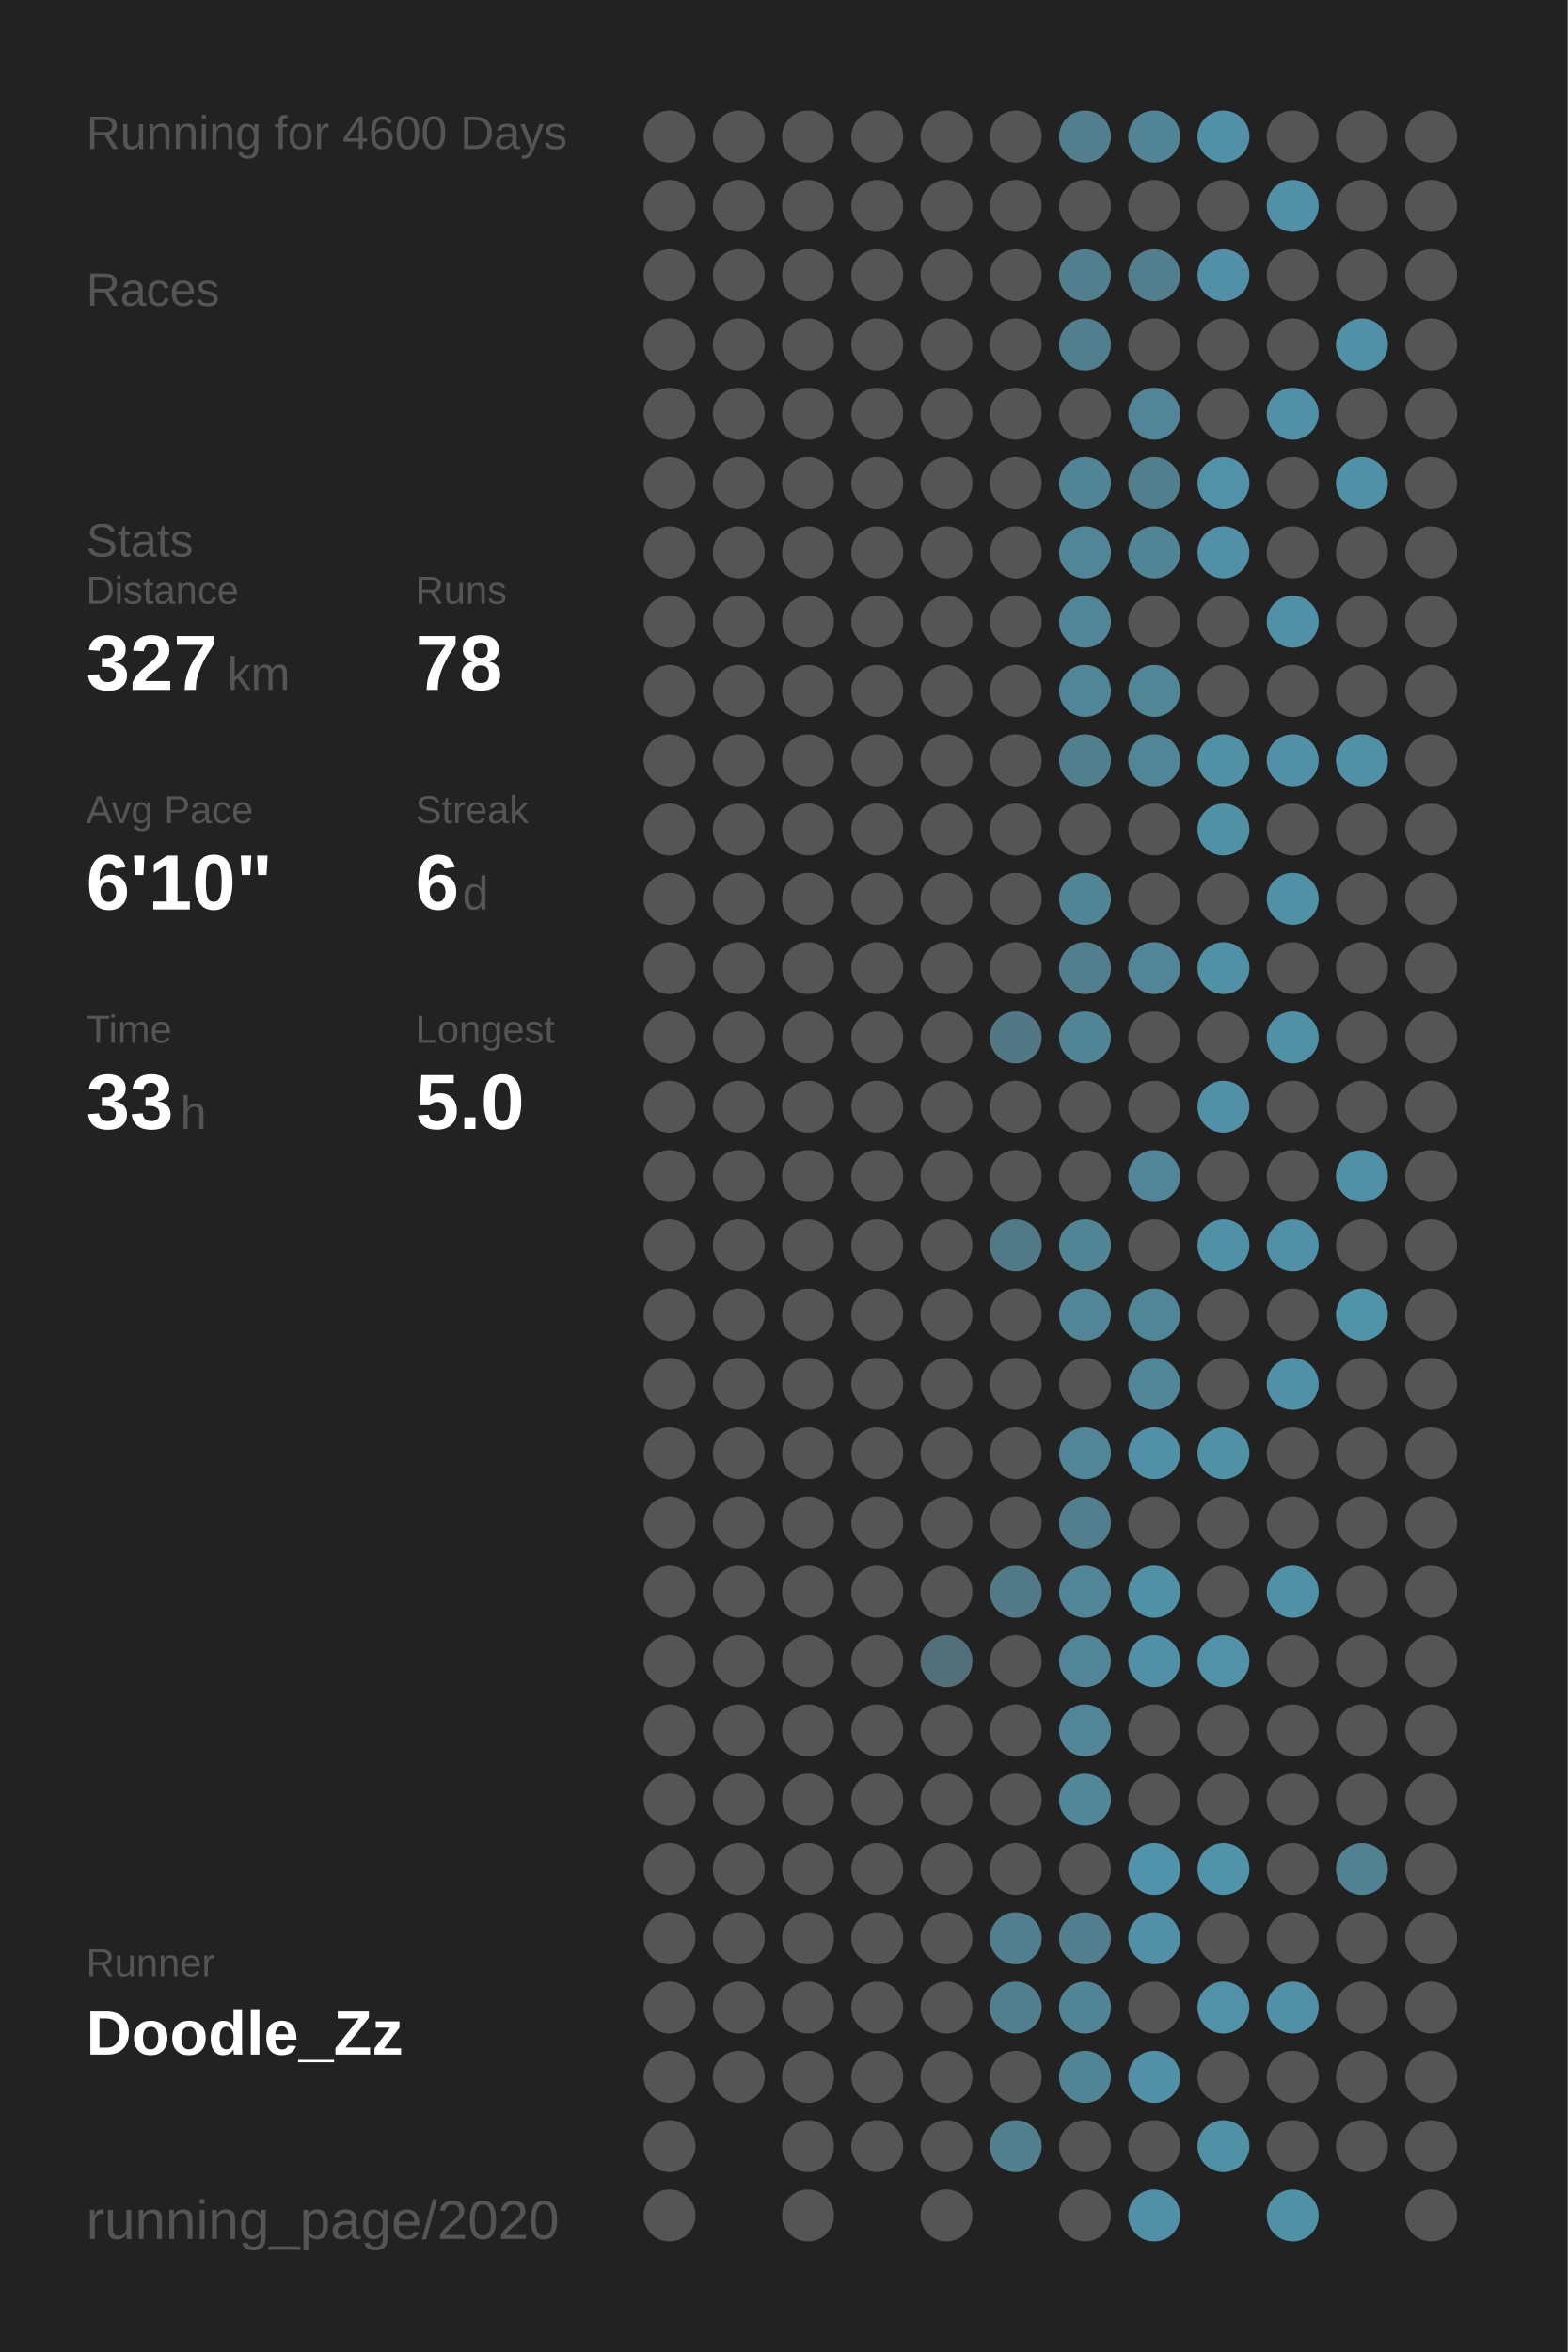
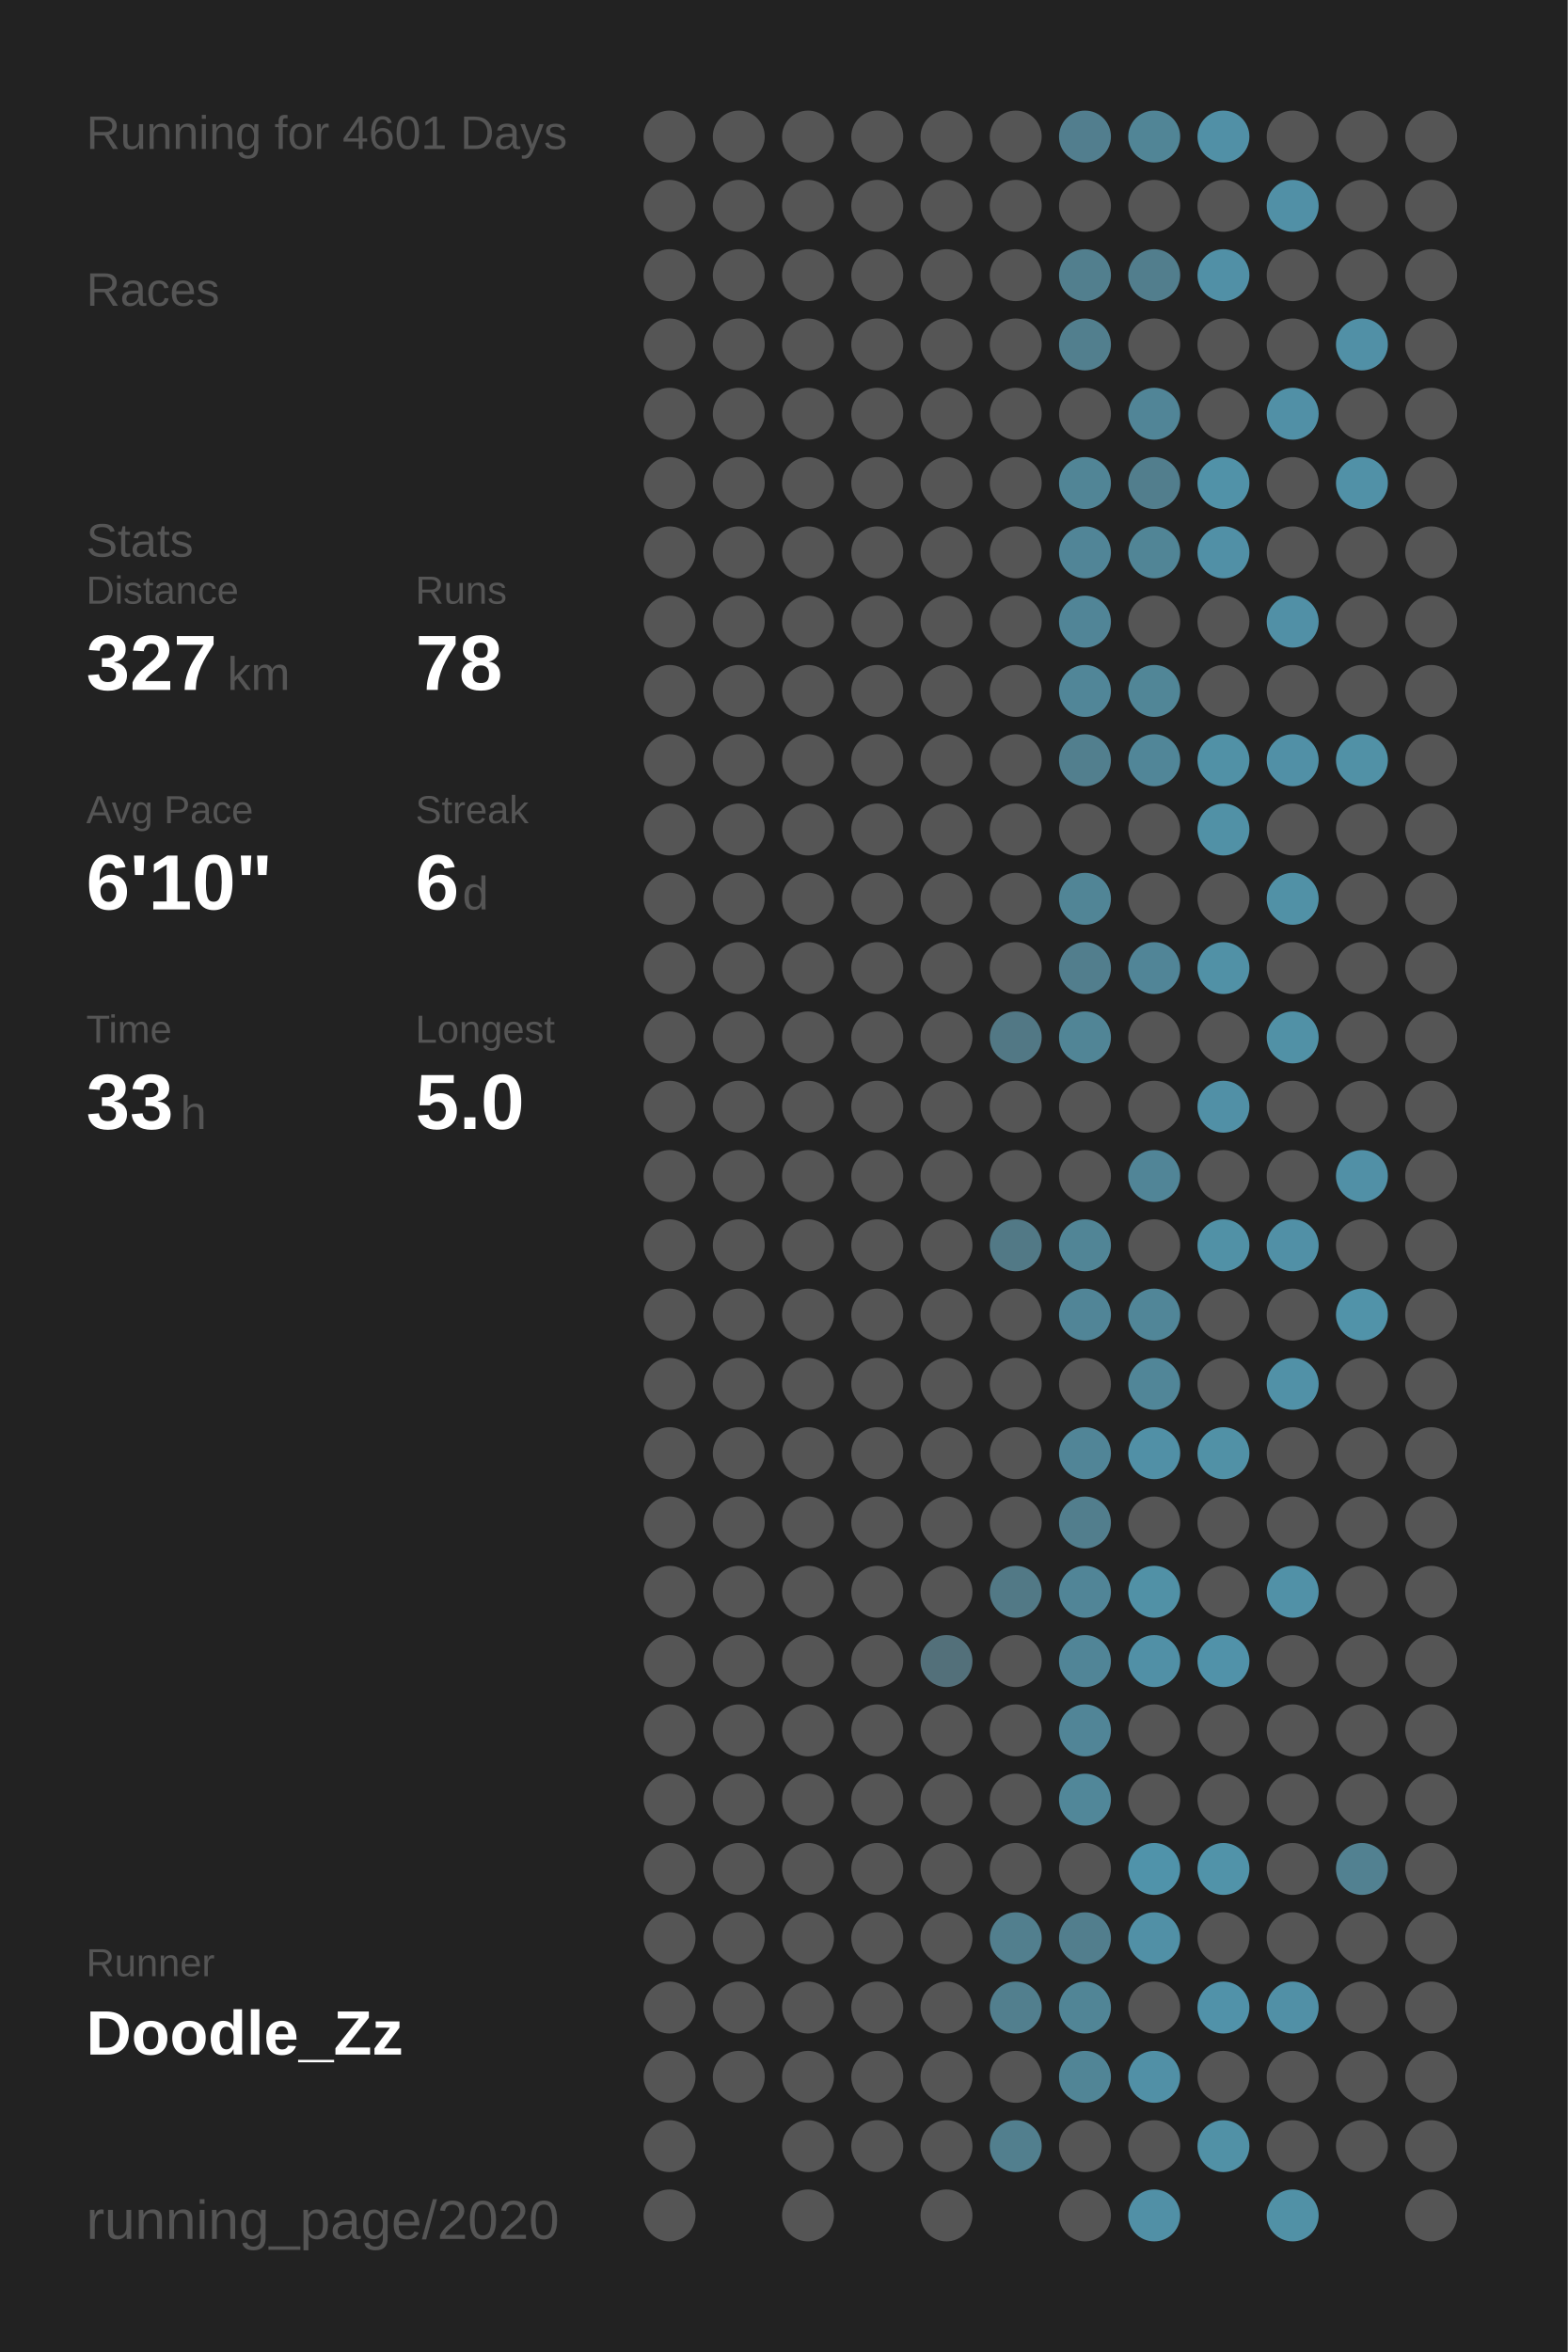
<svg xmlns="http://www.w3.org/2000/svg" baseProfile="full" height="300mm" version="1.1" viewBox="0,0,200,300" width="200mm">
  <defs />
  <rect fill="#222222" height="300" width="200" x="0" y="0" />
-   <text fill="#555555" style="font-size:6px; font-family:Arial;" x="11" y="19">Running for 4600 Days</text>
+   <text fill="#555555" style="font-size:6px; font-family:Arial;" x="11" y="19">Running for 4601 Days</text>
  <text fill="#555555" style="font-size:6px; font-family:Arial;" x="11" y="39">Races</text>
  <text fill="#555555" style="font-size:6px; font-family:Arial;" x="11" y="71">Stats</text>
  <text fill="#555555" style="font-size:5px; font-family:Arial;" x="11" y="77">Distance</text>
  <text fill="#FFFFFF" style="font-size:10px; font-family:Arial; font-weight:bold;" x="11" y="88">327</text>
  <text fill="#555555" style="font-size:6px; font-family:Arial;" x="29" y="88">km</text>
  <text fill="#555555" style="font-size:5px; font-family:Arial;" x="53" y="77">Runs</text>
  <text fill="#FFFFFF" style="font-size:10px; font-family:Arial; font-weight:bold;" x="53" y="88">78</text>
  <text fill="#555555" style="font-size:5px; font-family:Arial;" x="11" y="105">Avg Pace</text>
  <text fill="#FFFFFF" style="font-size:10px; font-family:Arial; font-weight:bold;" x="11" y="116">6'10"</text>
  <text fill="#555555" style="font-size:5px; font-family:Arial;" x="53" y="105">Streak</text>
  <text fill="#FFFFFF" style="font-size:10px; font-family:Arial; font-weight:bold;" x="53" y="116">6</text>
  <text fill="#555555" style="font-size:6px; font-family:Arial;" x="59" y="116">d</text>
  <text fill="#555555" style="font-size:5px; font-family:Arial;" x="11" y="133">Time</text>
  <text fill="#FFFFFF" style="font-size:10px; font-family:Arial; font-weight:bold;" x="11" y="144">33</text>
  <text fill="#555555" style="font-size:6px; font-family:Arial;" x="23" y="144">h</text>
  <text fill="#555555" style="font-size:5px; font-family:Arial;" x="53" y="133">Longest</text>
  <text fill="#FFFFFF" style="font-size:10px; font-family:Arial; font-weight:bold;" x="53" y="144">5.0</text>
  <text fill="#555555" style="font-size:5px; font-family:Arial;" x="11" y="252.065">Runner</text>
  <text fill="#FFFFFF" style="font-size:8px; font-family:Arial; font-weight:bold;" x="11" y="262.065">Doodle_Zz</text>
  <text fill="#555555" style="font-size:7px; font-family:Arial;" x="11" y="285.581">running_page/2020</text>
  <circle cx="85.417" cy="17.419" fill="#555555" r="3.312" />
  <circle cx="85.417" cy="26.258" fill="#555555" r="3.312" />
  <circle cx="85.417" cy="35.097" fill="#555555" r="3.312" />
  <circle cx="85.417" cy="43.935" fill="#555555" r="3.312" />
  <circle cx="85.417" cy="52.774" fill="#555555" r="3.312" />
  <circle cx="85.417" cy="61.613" fill="#555555" r="3.312" />
  <circle cx="85.417" cy="70.452" fill="#555555" r="3.312" />
  <circle cx="85.417" cy="79.29" fill="#555555" r="3.312" />
  <circle cx="85.417" cy="88.129" fill="#555555" r="3.312" />
  <circle cx="85.417" cy="96.968" fill="#555555" r="3.312" />
  <circle cx="85.417" cy="105.806" fill="#555555" r="3.312" />
  <circle cx="85.417" cy="114.645" fill="#555555" r="3.312" />
  <circle cx="85.417" cy="123.484" fill="#555555" r="3.312" />
  <circle cx="85.417" cy="132.323" fill="#555555" r="3.312" />
  <circle cx="85.417" cy="141.161" fill="#555555" r="3.312" />
  <circle cx="85.417" cy="150" fill="#555555" r="3.312" />
  <circle cx="85.417" cy="158.839" fill="#555555" r="3.312" />
  <circle cx="85.417" cy="167.677" fill="#555555" r="3.312" />
  <circle cx="85.417" cy="176.516" fill="#555555" r="3.312" />
  <circle cx="85.417" cy="185.355" fill="#555555" r="3.312" />
  <circle cx="85.417" cy="194.194" fill="#555555" r="3.312" />
  <circle cx="85.417" cy="203.032" fill="#555555" r="3.312" />
  <circle cx="85.417" cy="211.871" fill="#555555" r="3.312" />
  <circle cx="85.417" cy="220.71" fill="#555555" r="3.312" />
  <circle cx="85.417" cy="229.548" fill="#555555" r="3.312" />
  <circle cx="85.417" cy="238.387" fill="#555555" r="3.312" />
  <circle cx="85.417" cy="247.226" fill="#555555" r="3.312" />
  <circle cx="85.417" cy="256.065" fill="#555555" r="3.312" />
  <circle cx="85.417" cy="264.903" fill="#555555" r="3.312" />
  <circle cx="85.417" cy="273.742" fill="#555555" r="3.312" />
  <circle cx="85.417" cy="282.581" fill="#555555" r="3.312" />
  <circle cx="94.25" cy="17.419" fill="#555555" r="3.312" />
  <circle cx="94.25" cy="26.258" fill="#555555" r="3.312" />
  <circle cx="94.25" cy="35.097" fill="#555555" r="3.312" />
  <circle cx="94.25" cy="43.935" fill="#555555" r="3.312" />
  <circle cx="94.25" cy="52.774" fill="#555555" r="3.312" />
  <circle cx="94.25" cy="61.613" fill="#555555" r="3.312" />
  <circle cx="94.25" cy="70.452" fill="#555555" r="3.312" />
  <circle cx="94.25" cy="79.29" fill="#555555" r="3.312" />
  <circle cx="94.25" cy="88.129" fill="#555555" r="3.312" />
  <circle cx="94.25" cy="96.968" fill="#555555" r="3.312" />
  <circle cx="94.25" cy="105.806" fill="#555555" r="3.312" />
  <circle cx="94.25" cy="114.645" fill="#555555" r="3.312" />
  <circle cx="94.25" cy="123.484" fill="#555555" r="3.312" />
  <circle cx="94.25" cy="132.323" fill="#555555" r="3.312" />
  <circle cx="94.25" cy="141.161" fill="#555555" r="3.312" />
  <circle cx="94.25" cy="150" fill="#555555" r="3.312" />
  <circle cx="94.25" cy="158.839" fill="#555555" r="3.312" />
  <circle cx="94.25" cy="167.677" fill="#555555" r="3.312" />
  <circle cx="94.25" cy="176.516" fill="#555555" r="3.312" />
  <circle cx="94.25" cy="185.355" fill="#555555" r="3.312" />
  <circle cx="94.25" cy="194.194" fill="#555555" r="3.312" />
  <circle cx="94.25" cy="203.032" fill="#555555" r="3.312" />
  <circle cx="94.25" cy="211.871" fill="#555555" r="3.312" />
  <circle cx="94.25" cy="220.71" fill="#555555" r="3.312" />
  <circle cx="94.25" cy="229.548" fill="#555555" r="3.312" />
  <circle cx="94.25" cy="238.387" fill="#555555" r="3.312" />
  <circle cx="94.25" cy="247.226" fill="#555555" r="3.312" />
  <circle cx="94.25" cy="256.065" fill="#555555" r="3.312" />
  <circle cx="94.25" cy="264.903" fill="#555555" r="3.312" />
  <circle cx="103.083" cy="17.419" fill="#555555" r="3.312" />
  <circle cx="103.083" cy="26.258" fill="#555555" r="3.312" />
  <circle cx="103.083" cy="35.097" fill="#555555" r="3.312" />
  <circle cx="103.083" cy="43.935" fill="#555555" r="3.312" />
  <circle cx="103.083" cy="52.774" fill="#555555" r="3.312" />
  <circle cx="103.083" cy="61.613" fill="#555555" r="3.312" />
  <circle cx="103.083" cy="70.452" fill="#555555" r="3.312" />
  <circle cx="103.083" cy="79.29" fill="#555555" r="3.312" />
  <circle cx="103.083" cy="88.129" fill="#555555" r="3.312" />
  <circle cx="103.083" cy="96.968" fill="#555555" r="3.312" />
  <circle cx="103.083" cy="105.806" fill="#555555" r="3.312" />
  <circle cx="103.083" cy="114.645" fill="#555555" r="3.312" />
  <circle cx="103.083" cy="123.484" fill="#555555" r="3.312" />
  <circle cx="103.083" cy="132.323" fill="#555555" r="3.312" />
  <circle cx="103.083" cy="141.161" fill="#555555" r="3.312" />
  <circle cx="103.083" cy="150" fill="#555555" r="3.312" />
  <circle cx="103.083" cy="158.839" fill="#555555" r="3.312" />
  <circle cx="103.083" cy="167.677" fill="#555555" r="3.312" />
  <circle cx="103.083" cy="176.516" fill="#555555" r="3.312" />
  <circle cx="103.083" cy="185.355" fill="#555555" r="3.312" />
  <circle cx="103.083" cy="194.194" fill="#555555" r="3.312" />
  <circle cx="103.083" cy="203.032" fill="#555555" r="3.312" />
  <circle cx="103.083" cy="211.871" fill="#555555" r="3.312" />
  <circle cx="103.083" cy="220.71" fill="#555555" r="3.312" />
  <circle cx="103.083" cy="229.548" fill="#555555" r="3.312" />
  <circle cx="103.083" cy="238.387" fill="#555555" r="3.312" />
  <circle cx="103.083" cy="247.226" fill="#555555" r="3.312" />
  <circle cx="103.083" cy="256.065" fill="#555555" r="3.312" />
  <circle cx="103.083" cy="264.903" fill="#555555" r="3.312" />
  <circle cx="103.083" cy="273.742" fill="#555555" r="3.312" />
  <circle cx="103.083" cy="282.581" fill="#555555" r="3.312" />
  <circle cx="111.917" cy="17.419" fill="#555555" r="3.312" />
  <circle cx="111.917" cy="26.258" fill="#555555" r="3.312" />
  <circle cx="111.917" cy="35.097" fill="#555555" r="3.312" />
  <circle cx="111.917" cy="43.935" fill="#555555" r="3.312" />
  <circle cx="111.917" cy="52.774" fill="#555555" r="3.312" />
  <circle cx="111.917" cy="61.613" fill="#555555" r="3.312" />
  <circle cx="111.917" cy="70.452" fill="#555555" r="3.312" />
  <circle cx="111.917" cy="79.29" fill="#555555" r="3.312" />
  <circle cx="111.917" cy="88.129" fill="#555555" r="3.312" />
  <circle cx="111.917" cy="96.968" fill="#555555" r="3.312" />
  <circle cx="111.917" cy="105.806" fill="#555555" r="3.312" />
  <circle cx="111.917" cy="114.645" fill="#555555" r="3.312" />
  <circle cx="111.917" cy="123.484" fill="#555555" r="3.312" />
  <circle cx="111.917" cy="132.323" fill="#555555" r="3.312" />
  <circle cx="111.917" cy="141.161" fill="#555555" r="3.312" />
  <circle cx="111.917" cy="150" fill="#555555" r="3.312" />
  <circle cx="111.917" cy="158.839" fill="#555555" r="3.312" />
  <circle cx="111.917" cy="167.677" fill="#555555" r="3.312" />
  <circle cx="111.917" cy="176.516" fill="#555555" r="3.312" />
  <circle cx="111.917" cy="185.355" fill="#555555" r="3.312" />
  <circle cx="111.917" cy="194.194" fill="#555555" r="3.312" />
  <circle cx="111.917" cy="203.032" fill="#555555" r="3.312" />
  <circle cx="111.917" cy="211.871" fill="#555555" r="3.312" />
  <circle cx="111.917" cy="220.71" fill="#555555" r="3.312" />
  <circle cx="111.917" cy="229.548" fill="#555555" r="3.312" />
  <circle cx="111.917" cy="238.387" fill="#555555" r="3.312" />
  <circle cx="111.917" cy="247.226" fill="#555555" r="3.312" />
  <circle cx="111.917" cy="256.065" fill="#555555" r="3.312" />
  <circle cx="111.917" cy="264.903" fill="#555555" r="3.312" />
  <circle cx="111.917" cy="273.742" fill="#555555" r="3.312" />
  <circle cx="120.75" cy="17.419" fill="#555555" r="3.312" />
  <circle cx="120.75" cy="26.258" fill="#555555" r="3.312" />
  <circle cx="120.75" cy="35.097" fill="#555555" r="3.312" />
  <circle cx="120.75" cy="43.935" fill="#555555" r="3.312" />
  <circle cx="120.75" cy="52.774" fill="#555555" r="3.312" />
  <circle cx="120.75" cy="61.613" fill="#555555" r="3.312" />
  <circle cx="120.75" cy="70.452" fill="#555555" r="3.312" />
  <circle cx="120.75" cy="79.29" fill="#555555" r="3.312" />
  <circle cx="120.75" cy="88.129" fill="#555555" r="3.312" />
  <circle cx="120.75" cy="96.968" fill="#555555" r="3.312" />
  <circle cx="120.75" cy="105.806" fill="#555555" r="3.312" />
  <circle cx="120.75" cy="114.645" fill="#555555" r="3.312" />
  <circle cx="120.75" cy="123.484" fill="#555555" r="3.312" />
  <circle cx="120.75" cy="132.323" fill="#555555" r="3.312" />
  <circle cx="120.75" cy="141.161" fill="#555555" r="3.312" />
  <circle cx="120.75" cy="150" fill="#555555" r="3.312" />
  <circle cx="120.75" cy="158.839" fill="#555555" r="3.312" />
  <circle cx="120.75" cy="167.677" fill="#555555" r="3.312" />
  <circle cx="120.75" cy="176.516" fill="#555555" r="3.312" />
  <circle cx="120.75" cy="185.355" fill="#555555" r="3.312" />
  <circle cx="120.75" cy="194.194" fill="#555555" r="3.312" />
  <circle cx="120.75" cy="203.032" fill="#555555" r="3.312" />
  <circle cx="120.75" cy="211.871" fill="#53707a" r="3.312" />
  <circle cx="120.75" cy="220.71" fill="#555555" r="3.312" />
  <circle cx="120.75" cy="229.548" fill="#555555" r="3.312" />
  <circle cx="120.75" cy="238.387" fill="#555555" r="3.312" />
  <circle cx="120.75" cy="247.226" fill="#555555" r="3.312" />
  <circle cx="120.75" cy="256.065" fill="#555555" r="3.312" />
  <circle cx="120.75" cy="264.903" fill="#555555" r="3.312" />
  <circle cx="120.75" cy="273.742" fill="#555555" r="3.312" />
  <circle cx="120.75" cy="282.581" fill="#555555" r="3.312" />
  <circle cx="129.583" cy="17.419" fill="#555555" r="3.312" />
  <circle cx="129.583" cy="26.258" fill="#555555" r="3.312" />
  <circle cx="129.583" cy="35.097" fill="#555555" r="3.312" />
  <circle cx="129.583" cy="43.935" fill="#555555" r="3.312" />
  <circle cx="129.583" cy="52.774" fill="#555555" r="3.312" />
  <circle cx="129.583" cy="61.613" fill="#555555" r="3.312" />
  <circle cx="129.583" cy="70.452" fill="#555555" r="3.312" />
  <circle cx="129.583" cy="79.29" fill="#555555" r="3.312" />
  <circle cx="129.583" cy="88.129" fill="#555555" r="3.312" />
  <circle cx="129.583" cy="96.968" fill="#555555" r="3.312" />
  <circle cx="129.583" cy="105.806" fill="#555555" r="3.312" />
  <circle cx="129.583" cy="114.645" fill="#555555" r="3.312" />
  <circle cx="129.583" cy="123.484" fill="#555555" r="3.312" />
  <circle cx="129.583" cy="132.323" fill="#527885" r="3.312" />
  <circle cx="129.583" cy="141.161" fill="#555555" r="3.312" />
  <circle cx="129.583" cy="150" fill="#555555" r="3.312" />
  <circle cx="129.583" cy="158.839" fill="#527986" r="3.312" />
  <circle cx="129.583" cy="167.677" fill="#555555" r="3.312" />
  <circle cx="129.583" cy="176.516" fill="#555555" r="3.312" />
  <circle cx="129.583" cy="185.355" fill="#555555" r="3.312" />
  <circle cx="129.583" cy="194.194" fill="#555555" r="3.312" />
  <circle cx="129.583" cy="203.032" fill="#527986" r="3.312" />
  <circle cx="129.583" cy="211.871" fill="#555555" r="3.312" />
  <circle cx="129.583" cy="220.71" fill="#555555" r="3.312" />
  <circle cx="129.583" cy="229.548" fill="#555555" r="3.312" />
  <circle cx="129.583" cy="238.387" fill="#555555" r="3.312" />
  <circle cx="129.583" cy="247.226" fill="#527f8e" r="3.312" />
  <circle cx="129.583" cy="256.065" fill="#527f8e" r="3.312" />
  <circle cx="129.583" cy="264.903" fill="#555555" r="3.312" />
  <circle cx="129.583" cy="273.742" fill="#527f8e" r="3.312" />
  <circle cx="138.417" cy="17.419" fill="#527e8e" r="3.312" />
  <circle cx="138.417" cy="26.258" fill="#555555" r="3.312" />
  <circle cx="138.417" cy="35.097" fill="#527f8e" r="3.312" />
  <circle cx="138.417" cy="43.935" fill="#527f8e" r="3.312" />
  <circle cx="138.417" cy="52.774" fill="#555555" r="3.312" />
  <circle cx="138.417" cy="61.613" fill="#518596" r="3.312" />
  <circle cx="138.417" cy="70.452" fill="#518597" r="3.312" />
  <circle cx="138.417" cy="79.29" fill="#518597" r="3.312" />
  <circle cx="138.417" cy="88.129" fill="#518698" r="3.312" />
  <circle cx="138.417" cy="96.968" fill="#527f8e" r="3.312" />
  <circle cx="138.417" cy="105.806" fill="#555555" r="3.312" />
  <circle cx="138.417" cy="114.645" fill="#518596" r="3.312" />
  <circle cx="138.417" cy="123.484" fill="#527e8d" r="3.312" />
  <circle cx="138.417" cy="132.323" fill="#518596" r="3.312" />
  <circle cx="138.417" cy="141.161" fill="#555555" r="3.312" />
  <circle cx="138.417" cy="150" fill="#555555" r="3.312" />
  <circle cx="138.417" cy="158.839" fill="#518596" r="3.312" />
  <circle cx="138.417" cy="167.677" fill="#518597" r="3.312" />
  <circle cx="138.417" cy="176.516" fill="#555555" r="3.312" />
  <circle cx="138.417" cy="185.355" fill="#518597" r="3.312" />
  <circle cx="138.417" cy="194.194" fill="#527e8d" r="3.312" />
  <circle cx="138.417" cy="203.032" fill="#518597" r="3.312" />
  <circle cx="138.417" cy="211.871" fill="#518597" r="3.312" />
  <circle cx="138.417" cy="220.71" fill="#518597" r="3.312" />
  <circle cx="138.417" cy="229.548" fill="#518799" r="3.312" />
  <circle cx="138.417" cy="238.387" fill="#555555" r="3.312" />
  <circle cx="138.417" cy="247.226" fill="#527e8d" r="3.312" />
  <circle cx="138.417" cy="256.065" fill="#518596" r="3.312" />
  <circle cx="138.417" cy="264.903" fill="#518596" r="3.312" />
  <circle cx="138.417" cy="273.742" fill="#555555" r="3.312" />
  <circle cx="138.417" cy="282.581" fill="#555555" r="3.312" />
  <circle cx="147.25" cy="17.419" fill="#518596" r="3.312" />
  <circle cx="147.25" cy="26.258" fill="#555555" r="3.312" />
  <circle cx="147.25" cy="35.097" fill="#527e8d" r="3.312" />
  <circle cx="147.25" cy="43.935" fill="#555555" r="3.312" />
  <circle cx="147.25" cy="52.774" fill="#518597" r="3.312" />
  <circle cx="147.25" cy="61.613" fill="#527e8d" r="3.312" />
  <circle cx="147.25" cy="70.452" fill="#518596" r="3.312" />
  <circle cx="147.25" cy="79.29" fill="#555555" r="3.312" />
  <circle cx="147.25" cy="88.129" fill="#518697" r="3.312" />
  <circle cx="147.25" cy="96.968" fill="#518698" r="3.312" />
  <circle cx="147.25" cy="105.806" fill="#555555" r="3.312" />
  <circle cx="147.25" cy="114.645" fill="#555555" r="3.312" />
  <circle cx="147.25" cy="123.484" fill="#518597" r="3.312" />
  <circle cx="147.25" cy="132.323" fill="#555555" r="3.312" />
  <circle cx="147.25" cy="141.161" fill="#555555" r="3.312" />
  <circle cx="147.25" cy="150" fill="#518597" r="3.312" />
  <circle cx="147.25" cy="158.839" fill="#555555" r="3.312" />
  <circle cx="147.25" cy="167.677" fill="#518698" r="3.312" />
  <circle cx="147.25" cy="176.516" fill="#518698" r="3.312" />
  <circle cx="147.25" cy="185.355" fill="#5190a6" r="3.312" />
  <circle cx="147.25" cy="194.194" fill="#555555" r="3.312" />
  <circle cx="147.25" cy="203.032" fill="#5191a6" r="3.312" />
  <circle cx="147.25" cy="211.871" fill="#5190a6" r="3.312" />
  <circle cx="147.25" cy="220.71" fill="#555555" r="3.312" />
  <circle cx="147.25" cy="229.548" fill="#555555" r="3.312" />
  <circle cx="147.25" cy="238.387" fill="#5093aa" r="3.312" />
  <circle cx="147.25" cy="247.226" fill="#5190a6" r="3.312" />
  <circle cx="147.25" cy="256.065" fill="#555555" r="3.312" />
  <circle cx="147.25" cy="264.903" fill="#5190a6" r="3.312" />
  <circle cx="147.25" cy="273.742" fill="#555555" r="3.312" />
  <circle cx="147.25" cy="282.581" fill="#5190a6" r="3.312" />
  <circle cx="156.083" cy="17.419" fill="#5190a6" r="3.312" />
  <circle cx="156.083" cy="26.258" fill="#555555" r="3.312" />
  <circle cx="156.083" cy="35.097" fill="#5190a6" r="3.312" />
  <circle cx="156.083" cy="43.935" fill="#555555" r="3.312" />
  <circle cx="156.083" cy="52.774" fill="#555555" r="3.312" />
  <circle cx="156.083" cy="61.613" fill="#5192a8" r="3.312" />
  <circle cx="156.083" cy="70.452" fill="#5190a6" r="3.312" />
  <circle cx="156.083" cy="79.29" fill="#555555" r="3.312" />
  <circle cx="156.083" cy="88.129" fill="#555555" r="3.312" />
  <circle cx="156.083" cy="96.968" fill="#5191a6" r="3.312" />
  <circle cx="156.083" cy="105.806" fill="#5191a6" r="3.312" />
  <circle cx="156.083" cy="114.645" fill="#555555" r="3.312" />
  <circle cx="156.083" cy="123.484" fill="#5191a6" r="3.312" />
  <circle cx="156.083" cy="132.323" fill="#555555" r="3.312" />
  <circle cx="156.083" cy="141.161" fill="#5190a6" r="3.312" />
  <circle cx="156.083" cy="150" fill="#555555" r="3.312" />
  <circle cx="156.083" cy="158.839" fill="#5191a6" r="3.312" />
  <circle cx="156.083" cy="167.677" fill="#555555" r="3.312" />
  <circle cx="156.083" cy="176.516" fill="#555555" r="3.312" />
  <circle cx="156.083" cy="185.355" fill="#5191a6" r="3.312" />
  <circle cx="156.083" cy="194.194" fill="#555555" r="3.312" />
  <circle cx="156.083" cy="203.032" fill="#555555" r="3.312" />
  <circle cx="156.083" cy="211.871" fill="#5192a9" r="3.312" />
  <circle cx="156.083" cy="220.71" fill="#555555" r="3.312" />
  <circle cx="156.083" cy="229.548" fill="#555555" r="3.312" />
  <circle cx="156.083" cy="238.387" fill="#5193a9" r="3.312" />
  <circle cx="156.083" cy="247.226" fill="#555555" r="3.312" />
  <circle cx="156.083" cy="256.065" fill="#5192a9" r="3.312" />
  <circle cx="156.083" cy="264.903" fill="#555555" r="3.312" />
  <circle cx="156.083" cy="273.742" fill="#5191a6" r="3.312" />
  <circle cx="164.917" cy="17.419" fill="#555555" r="3.312" />
  <circle cx="164.917" cy="26.258" fill="#5190a6" r="3.312" />
  <circle cx="164.917" cy="35.097" fill="#555555" r="3.312" />
  <circle cx="164.917" cy="43.935" fill="#555555" r="3.312" />
  <circle cx="164.917" cy="52.774" fill="#5190a6" r="3.312" />
  <circle cx="164.917" cy="61.613" fill="#555555" r="3.312" />
  <circle cx="164.917" cy="70.452" fill="#555555" r="3.312" />
  <circle cx="164.917" cy="79.29" fill="#5190a6" r="3.312" />
  <circle cx="164.917" cy="88.129" fill="#555555" r="3.312" />
  <circle cx="164.917" cy="96.968" fill="#5190a6" r="3.312" />
  <circle cx="164.917" cy="105.806" fill="#555555" r="3.312" />
  <circle cx="164.917" cy="114.645" fill="#5191a6" r="3.312" />
  <circle cx="164.917" cy="123.484" fill="#555555" r="3.312" />
  <circle cx="164.917" cy="132.323" fill="#5191a6" r="3.312" />
  <circle cx="164.917" cy="141.161" fill="#555555" r="3.312" />
  <circle cx="164.917" cy="150" fill="#555555" r="3.312" />
  <circle cx="164.917" cy="158.839" fill="#5190a6" r="3.312" />
  <circle cx="164.917" cy="167.677" fill="#555555" r="3.312" />
  <circle cx="164.917" cy="176.516" fill="#5191a7" r="3.312" />
  <circle cx="164.917" cy="185.355" fill="#555555" r="3.312" />
  <circle cx="164.917" cy="194.194" fill="#555555" r="3.312" />
  <circle cx="164.917" cy="203.032" fill="#5191a7" r="3.312" />
  <circle cx="164.917" cy="211.871" fill="#555555" r="3.312" />
  <circle cx="164.917" cy="220.71" fill="#555555" r="3.312" />
  <circle cx="164.917" cy="229.548" fill="#555555" r="3.312" />
  <circle cx="164.917" cy="238.387" fill="#555555" r="3.312" />
  <circle cx="164.917" cy="247.226" fill="#555555" r="3.312" />
  <circle cx="164.917" cy="256.065" fill="#5190a6" r="3.312" />
  <circle cx="164.917" cy="264.903" fill="#555555" r="3.312" />
  <circle cx="164.917" cy="273.742" fill="#555555" r="3.312" />
  <circle cx="164.917" cy="282.581" fill="#5191a6" r="3.312" />
  <circle cx="173.75" cy="17.419" fill="#555555" r="3.312" />
  <circle cx="173.75" cy="26.258" fill="#555555" r="3.312" />
  <circle cx="173.75" cy="35.097" fill="#555555" r="3.312" />
  <circle cx="173.75" cy="43.935" fill="#5190a6" r="3.312" />
  <circle cx="173.75" cy="52.774" fill="#555555" r="3.312" />
  <circle cx="173.75" cy="61.613" fill="#5191a7" r="3.312" />
  <circle cx="173.75" cy="70.452" fill="#555555" r="3.312" />
  <circle cx="173.75" cy="79.29" fill="#555555" r="3.312" />
  <circle cx="173.75" cy="88.129" fill="#555555" r="3.312" />
  <circle cx="173.75" cy="96.968" fill="#5191a6" r="3.312" />
  <circle cx="173.75" cy="105.806" fill="#555555" r="3.312" />
  <circle cx="173.75" cy="114.645" fill="#555555" r="3.312" />
  <circle cx="173.75" cy="123.484" fill="#555555" r="3.312" />
  <circle cx="173.75" cy="132.323" fill="#555555" r="3.312" />
  <circle cx="173.75" cy="141.161" fill="#555555" r="3.312" />
  <circle cx="173.75" cy="150" fill="#5190a6" r="3.312" />
  <circle cx="173.75" cy="158.839" fill="#555555" r="3.312" />
  <circle cx="173.75" cy="167.677" fill="#5193a9" r="3.312" />
  <circle cx="173.75" cy="176.516" fill="#555555" r="3.312" />
  <circle cx="173.75" cy="185.355" fill="#555555" r="3.312" />
  <circle cx="173.75" cy="194.194" fill="#555555" r="3.312" />
  <circle cx="173.75" cy="203.032" fill="#555555" r="3.312" />
  <circle cx="173.75" cy="211.871" fill="#555555" r="3.312" />
  <circle cx="173.75" cy="220.71" fill="#555555" r="3.312" />
  <circle cx="173.75" cy="229.548" fill="#555555" r="3.312" />
  <circle cx="173.75" cy="238.387" fill="#528191" r="3.312" />
  <circle cx="173.75" cy="247.226" fill="#555555" r="3.312" />
  <circle cx="173.75" cy="256.065" fill="#555555" r="3.312" />
  <circle cx="173.75" cy="264.903" fill="#555555" r="3.312" />
  <circle cx="173.75" cy="273.742" fill="#555555" r="3.312" />
  <circle cx="182.583" cy="17.419" fill="#555555" r="3.312" />
  <circle cx="182.583" cy="26.258" fill="#555555" r="3.312" />
  <circle cx="182.583" cy="35.097" fill="#555555" r="3.312" />
  <circle cx="182.583" cy="43.935" fill="#555555" r="3.312" />
  <circle cx="182.583" cy="52.774" fill="#555555" r="3.312" />
  <circle cx="182.583" cy="61.613" fill="#555555" r="3.312" />
  <circle cx="182.583" cy="70.452" fill="#555555" r="3.312" />
  <circle cx="182.583" cy="79.29" fill="#555555" r="3.312" />
  <circle cx="182.583" cy="88.129" fill="#555555" r="3.312" />
  <circle cx="182.583" cy="96.968" fill="#555555" r="3.312" />
  <circle cx="182.583" cy="105.806" fill="#555555" r="3.312" />
  <circle cx="182.583" cy="114.645" fill="#555555" r="3.312" />
  <circle cx="182.583" cy="123.484" fill="#555555" r="3.312" />
  <circle cx="182.583" cy="132.323" fill="#555555" r="3.312" />
  <circle cx="182.583" cy="141.161" fill="#555555" r="3.312" />
  <circle cx="182.583" cy="150" fill="#555555" r="3.312" />
  <circle cx="182.583" cy="158.839" fill="#555555" r="3.312" />
  <circle cx="182.583" cy="167.677" fill="#555555" r="3.312" />
  <circle cx="182.583" cy="176.516" fill="#555555" r="3.312" />
  <circle cx="182.583" cy="185.355" fill="#555555" r="3.312" />
  <circle cx="182.583" cy="194.194" fill="#555555" r="3.312" />
  <circle cx="182.583" cy="203.032" fill="#555555" r="3.312" />
  <circle cx="182.583" cy="211.871" fill="#555555" r="3.312" />
  <circle cx="182.583" cy="220.71" fill="#555555" r="3.312" />
  <circle cx="182.583" cy="229.548" fill="#555555" r="3.312" />
  <circle cx="182.583" cy="238.387" fill="#555555" r="3.312" />
  <circle cx="182.583" cy="247.226" fill="#555555" r="3.312" />
  <circle cx="182.583" cy="256.065" fill="#555555" r="3.312" />
  <circle cx="182.583" cy="264.903" fill="#555555" r="3.312" />
  <circle cx="182.583" cy="273.742" fill="#555555" r="3.312" />
  <circle cx="182.583" cy="282.581" fill="#555555" r="3.312" />
</svg>
